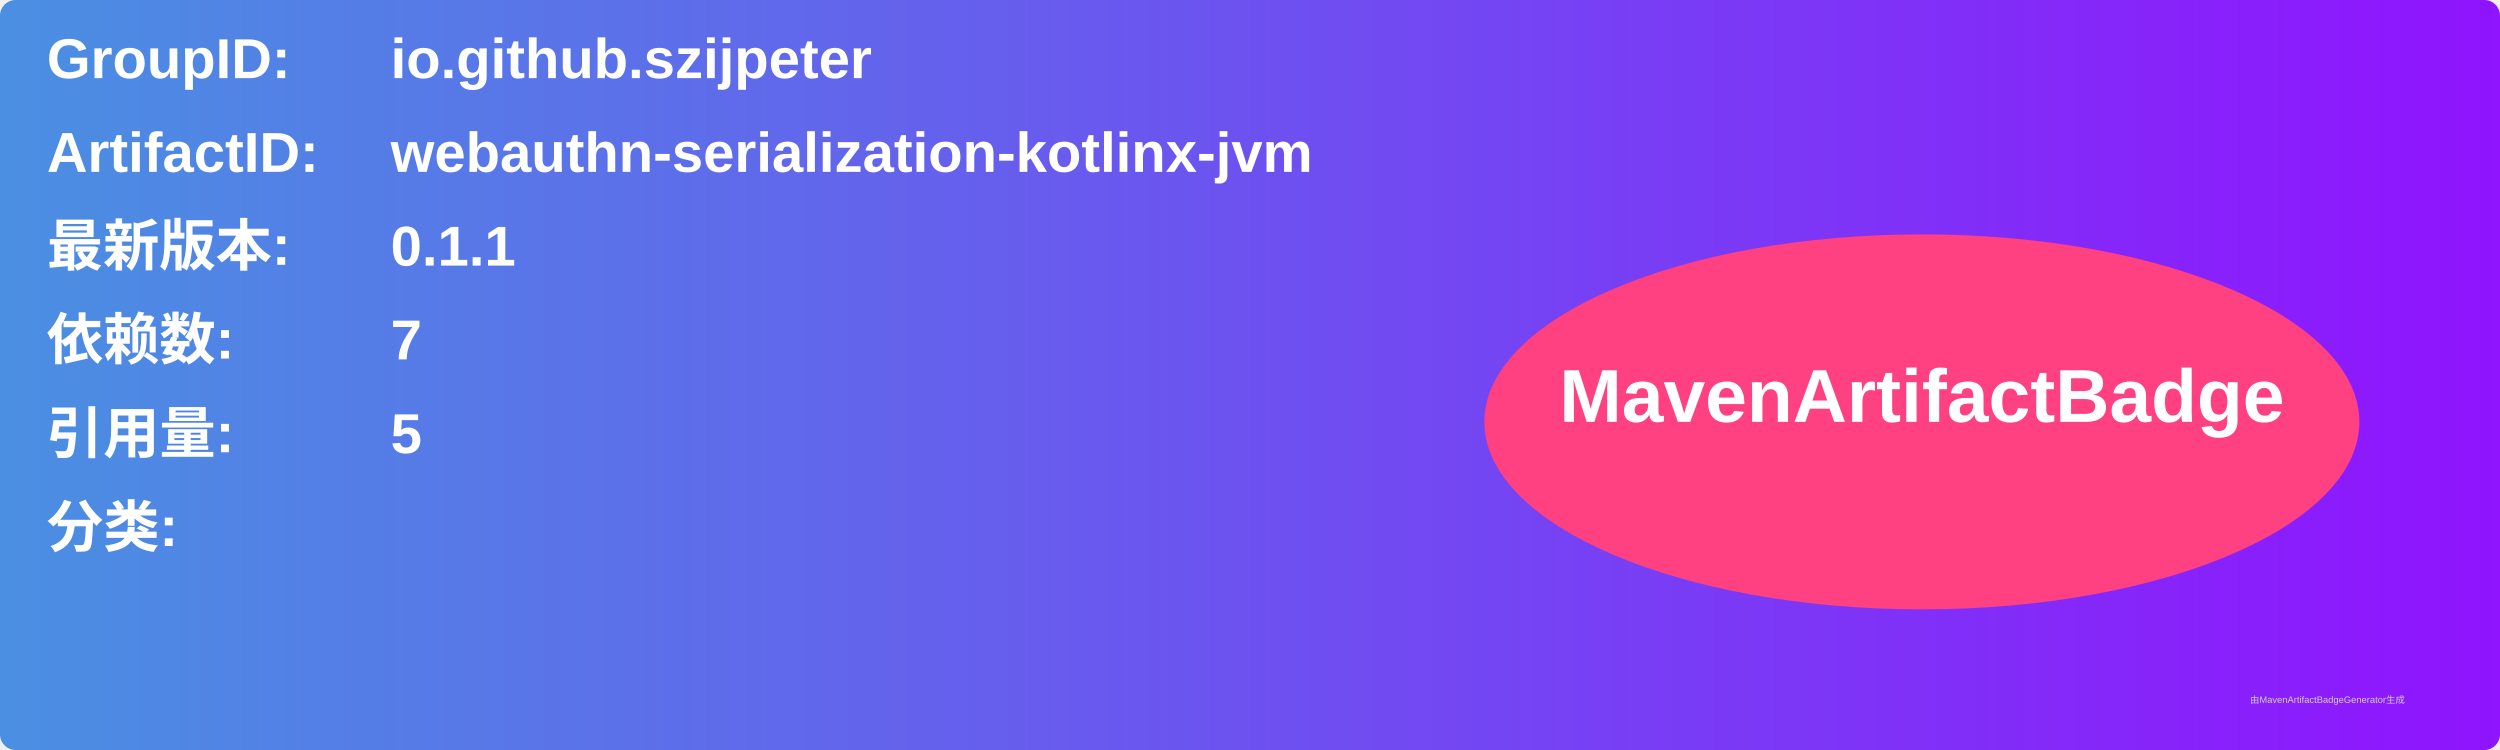
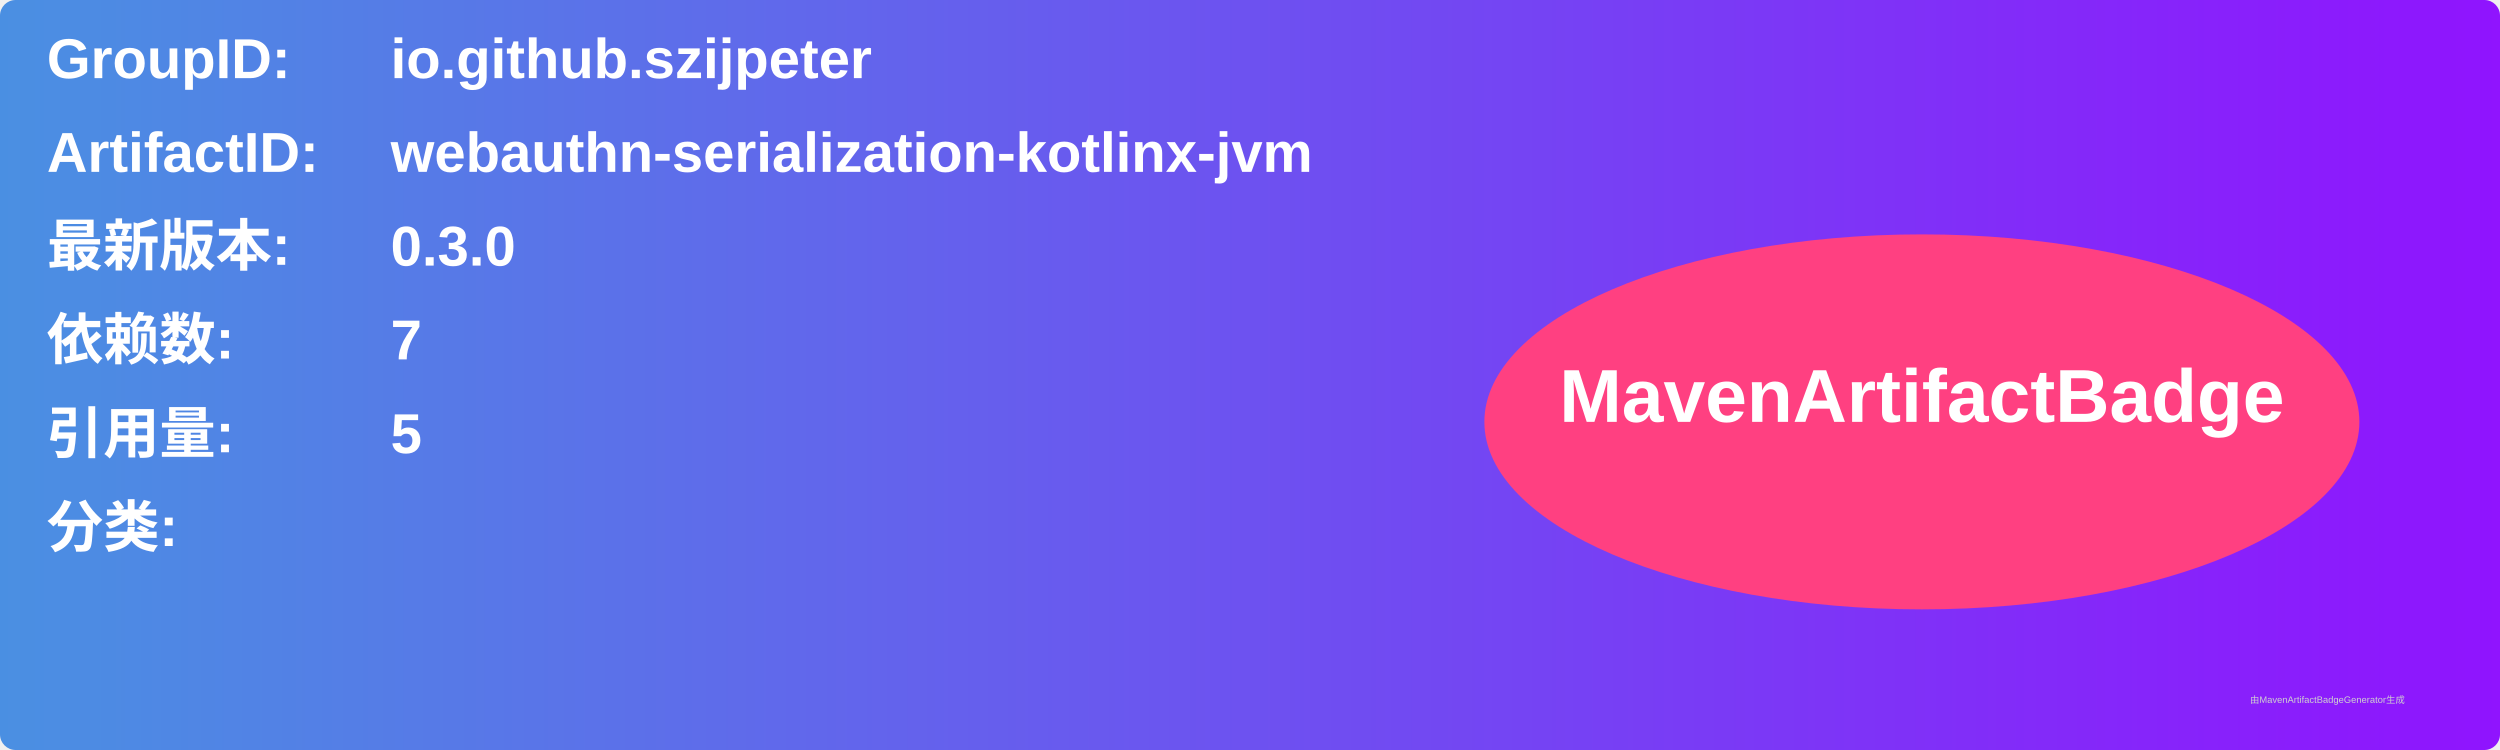
<svg xmlns="http://www.w3.org/2000/svg" width="800" height="240" viewBox="0 0 800 240">
  <linearGradient id="grad" x1="0%" y1="0%" x2="100%" y2="0%">
    <stop offset="0%" stop-color="#4a90e2" />
    <stop offset="100%" stop-color="#9013fe" />
  </linearGradient>
  <rect width="100%" height="100%" rx="5" ry="5" fill="url(#grad)" />
  <g transform="translate(15, 15)">
    <text x="0" y="10" font-family="Arial" font-size="18" fill="white" font-weight="bold" width="260">GroupID:</text>
    <text x="110" y="10" font-family="Arial" font-size="18" fill="white" font-weight="bold" width="460">io.github.szijpeter</text>
    <text x="0" y="40" font-family="Arial" font-size="18" fill="white" font-weight="bold" width="260">ArtifactID:</text>
    <text x="110" y="40" font-family="Arial" font-size="18" fill="white" font-weight="bold" width="460">webauthn-serialization-kotlinx-jvm</text>
    <text x="0" y="70" font-family="Arial" font-size="18" fill="white" font-weight="bold">最新版本:</text>
    <text x="110" y="70" font-family="Arial" font-size="18" fill="white" font-weight="bold">
-       <tspan font-weight="bold">0.1.1</tspan>
+       <tspan font-weight="bold">0.3.0</tspan>
    </text>
    <text x="0" y="100" font-family="Arial" font-size="18" fill="white" font-weight="bold">依赖数: </text>
    <text x="110" y="100" font-family="Arial" font-size="18" fill="white">
      <tspan font-weight="bold">7</tspan>
    </text>
    <text x="0" y="130" font-family="Arial" font-size="18" fill="white" font-weight="bold">引用量: </text>
    <text x="110" y="130" font-family="Arial" font-size="18" fill="white">
      <tspan font-weight="bold">5</tspan>
    </text>
    <text x="0" y="160" font-family="Arial" font-size="18" fill="white" font-weight="bold">分类:</text>
    <text x="10" y="190" font-family="Arial" font-size="10" fill="white">
      <tspan font-weight="bold" />
    </text>
    <ellipse cx="600" cy="120" rx="140" ry="60" fill="#ff4081" />
    <text x="600" y="120" text-anchor="middle" font-family="Arial" font-size="24" fill="white" font-weight="bold">MavenArtifactBadge</text>
  </g>
  <text x="720" y="225" font-family="Arial" font-size="3" fill="#d0d0d0">由MavenArtifactBadgeGenerator生成</text>
</svg>
